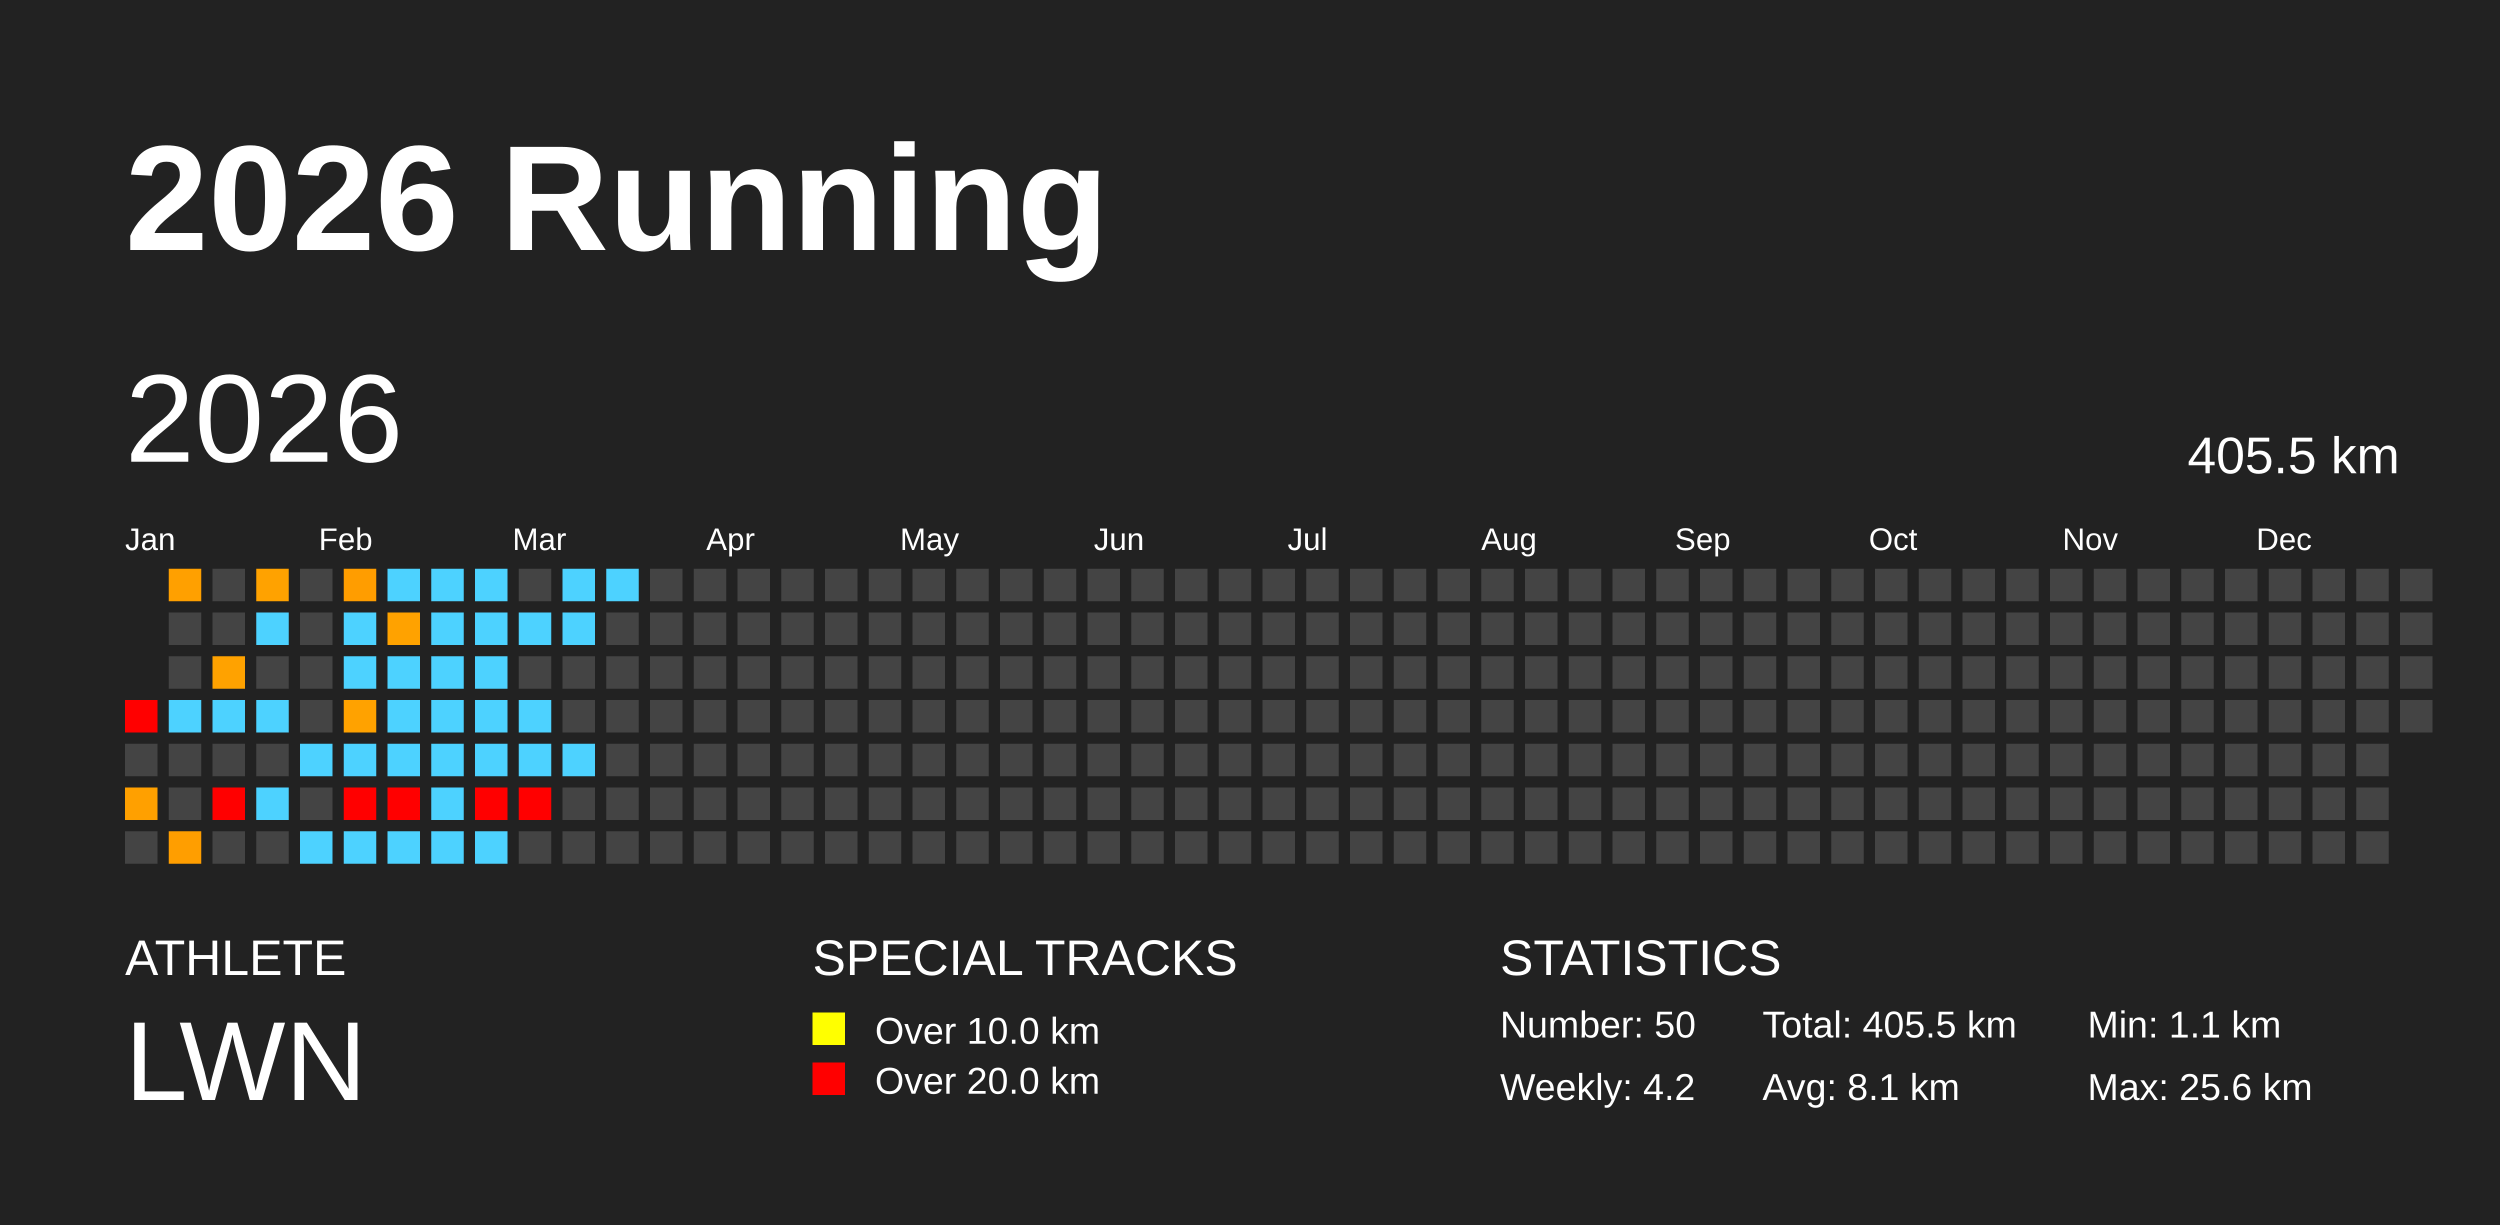
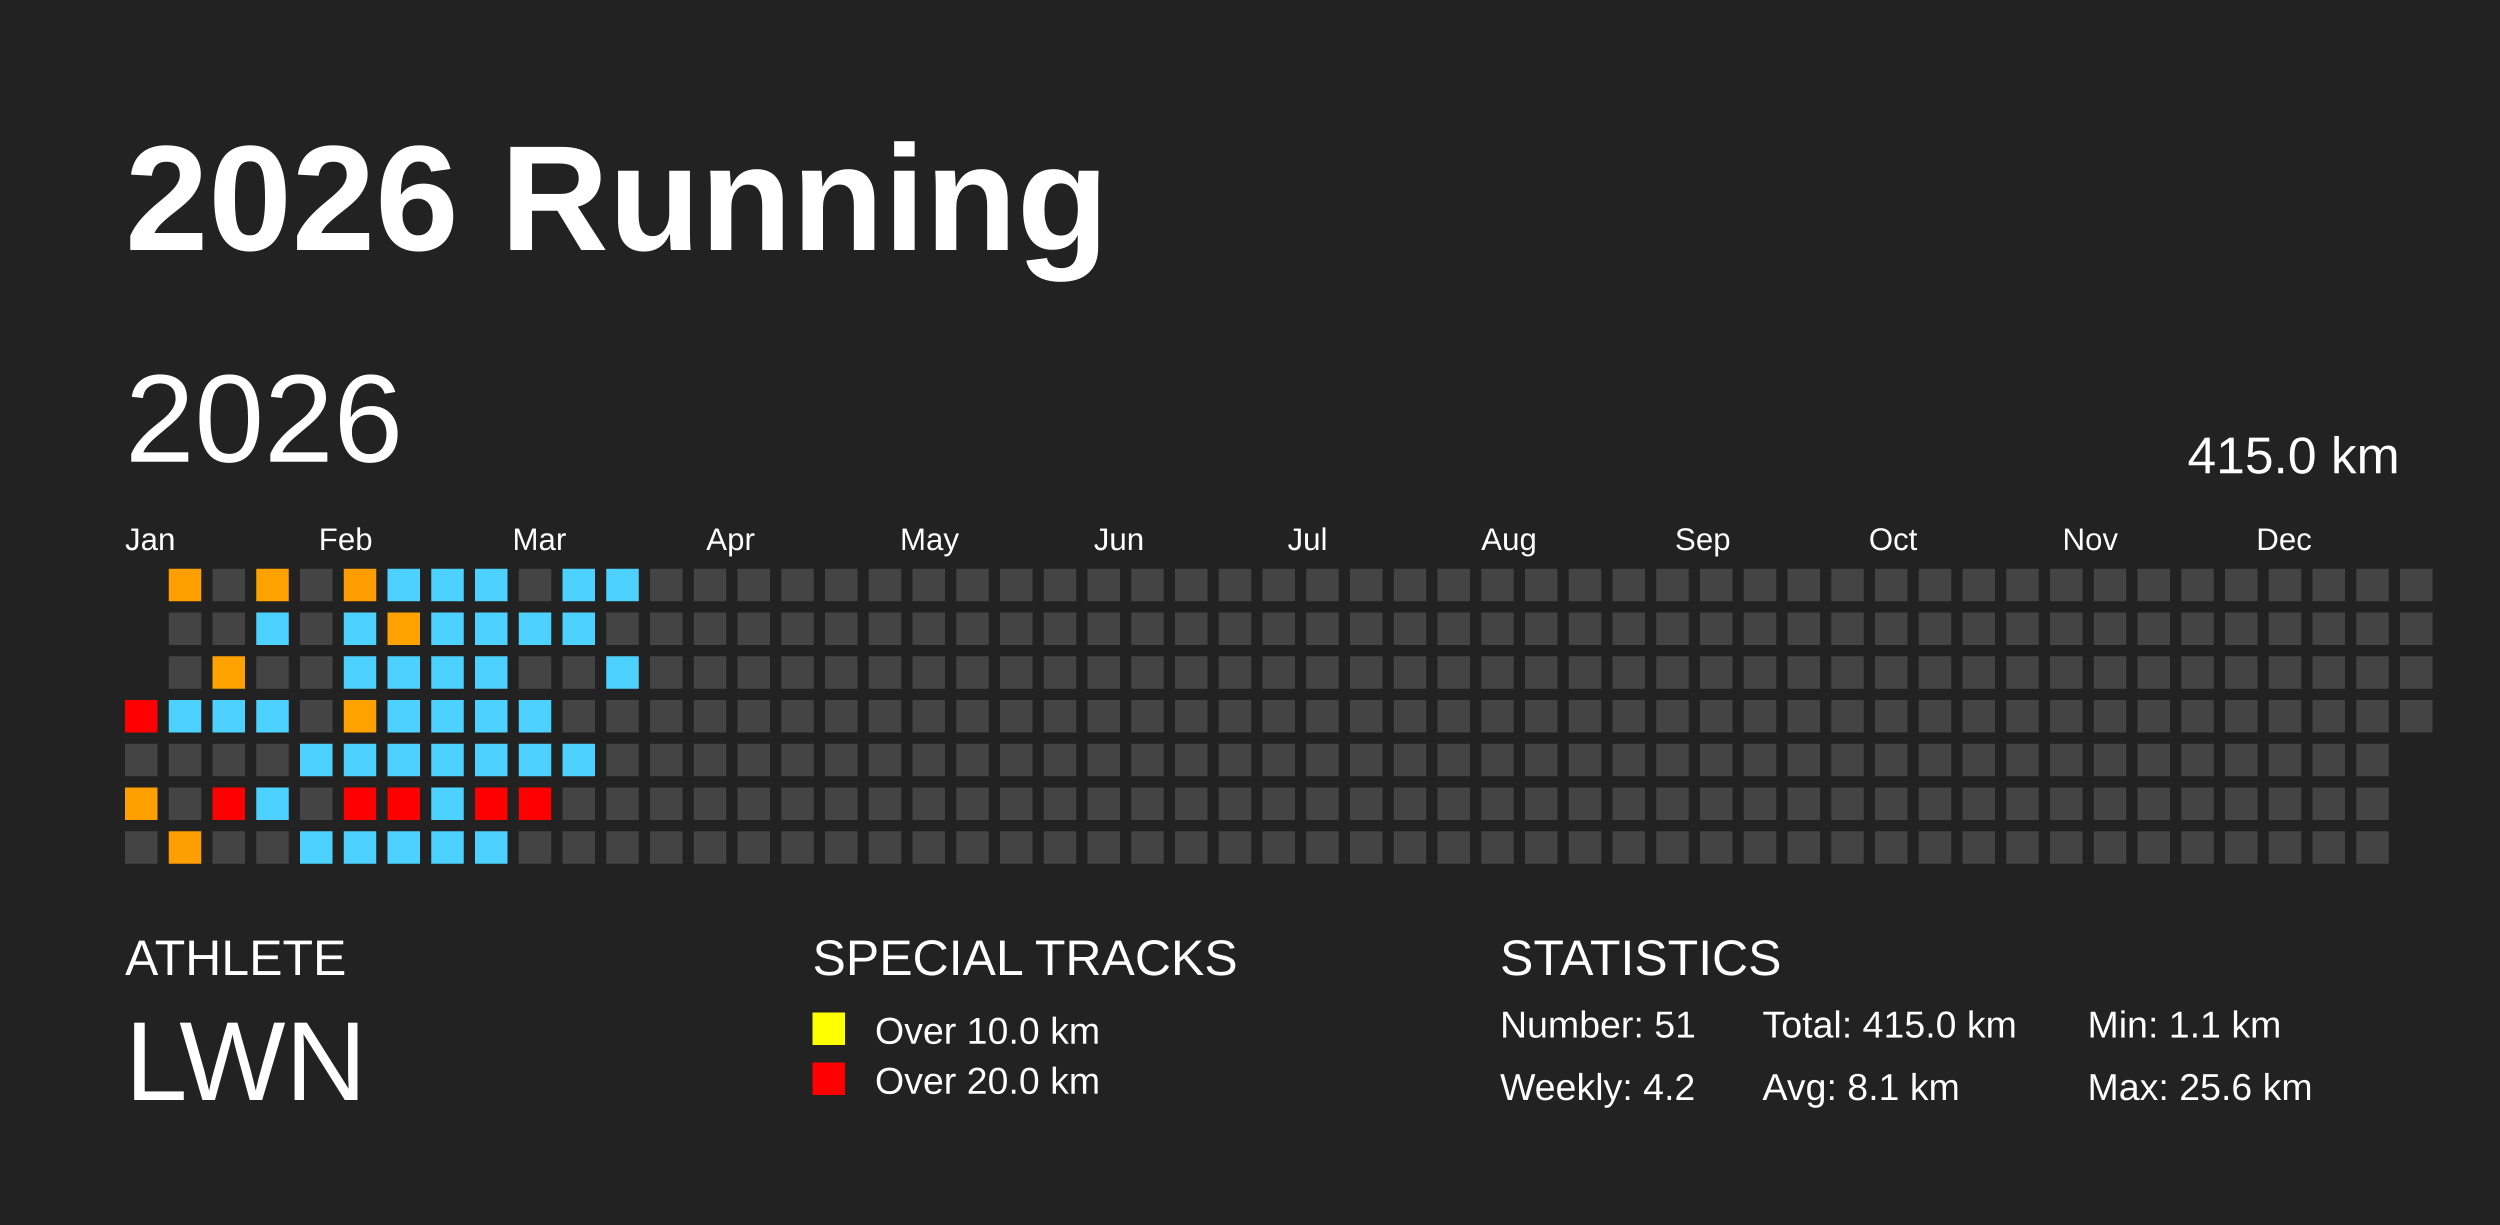
<svg xmlns="http://www.w3.org/2000/svg" baseProfile="full" height="98mm" version="1.1" viewBox="0,0,200,98" width="200mm">
  <defs />
  <rect fill="#222222" height="98" width="200" x="0" y="0" />
  <text fill="#FFFFFF" style="font-size:12px; font-family:Arial; font-weight:bold;" x="10" y="20">2026 Running</text>
  <text fill="#FFFFFF" style="font-size:4px; font-family:Arial" x="10" y="78">ATHLETE</text>
  <text fill="#FFFFFF" style="font-size:9px; font-family:Arial" x="10" y="88">LWN</text>
  <text fill="#FFFFFF" style="font-size:4px; font-family:Arial" x="65" y="78">SPECIAL TRACKS</text>
  <rect fill="yellow" height="2.6" width="2.6" x="65" y="81" />
  <text fill="#FFFFFF" style="font-size:3px; font-family:Arial" x="70" y="83.5">Over 10.0 km</text>
  <rect fill="red" height="2.6" width="2.6" x="65" y="85" />
  <text fill="#FFFFFF" style="font-size:3px; font-family:Arial" x="70" y="87.5">Over 20.0 km</text>
  <text fill="#FFFFFF" style="font-size:4px; font-family:Arial" x="120" y="78">STATISTICS</text>
-   <text fill="#FFFFFF" style="font-size:3px; font-family:Arial" x="120" y="83">Number: 50</text>
+   <text fill="#FFFFFF" style="font-size:3px; font-family:Arial" x="120" y="83">Number: 51</text>
  <text fill="#FFFFFF" style="font-size:3px; font-family:Arial" x="120" y="88">Weekly: 4.2</text>
-   <text fill="#FFFFFF" style="font-size:3px; font-family:Arial" x="141" y="83">Total: 405.5 km</text>
+   <text fill="#FFFFFF" style="font-size:3px; font-family:Arial" x="141" y="83">Total: 415.0 km</text>
  <text fill="#FFFFFF" style="font-size:3px; font-family:Arial" x="141" y="88">Avg: 8.1 km</text>
  <text fill="#FFFFFF" style="font-size:3px; font-family:Arial" x="167" y="83">Min: 1.1 km</text>
  <text fill="#FFFFFF" style="font-size:3px; font-family:Arial" x="167" y="88">Max: 25.6 km</text>
  <text dominant-baseline="hanging" fill="#FFFFFF" style="font-size:10.0px; font-family:Arial;" x="10" y="30">2026</text>
-   <text dominant-baseline="hanging" fill="#FFFFFF" style="font-size:4.125px; font-family:Arial;" x="175" y="35">405.5 km</text>
+   <text dominant-baseline="hanging" fill="#FFFFFF" style="font-size:4.125px; font-family:Arial;" x="175" y="35">415.0 km</text>
  <text fill="#FFFFFF" style="font-size:2.5px; font-family:Arial" x="10.0" y="44">Jan</text>
  <text fill="#FFFFFF" style="font-size:2.5px; font-family:Arial" x="25.5" y="44">Feb</text>
  <text fill="#FFFFFF" style="font-size:2.5px; font-family:Arial" x="41.0" y="44">Mar</text>
  <text fill="#FFFFFF" style="font-size:2.5px; font-family:Arial" x="56.5" y="44">Apr</text>
  <text fill="#FFFFFF" style="font-size:2.5px; font-family:Arial" x="72.0" y="44">May</text>
  <text fill="#FFFFFF" style="font-size:2.5px; font-family:Arial" x="87.5" y="44">Jun</text>
  <text fill="#FFFFFF" style="font-size:2.5px; font-family:Arial" x="103.0" y="44">Jul</text>
  <text fill="#FFFFFF" style="font-size:2.5px; font-family:Arial" x="118.5" y="44">Aug</text>
  <text fill="#FFFFFF" style="font-size:2.5px; font-family:Arial" x="134.0" y="44">Sep</text>
  <text fill="#FFFFFF" style="font-size:2.5px; font-family:Arial" x="149.5" y="44">Oct</text>
  <text fill="#FFFFFF" style="font-size:2.5px; font-family:Arial" x="165.0" y="44">Nov</text>
  <text fill="#FFFFFF" style="font-size:2.5px; font-family:Arial" x="180.5" y="44">Dec</text>
  <rect fill="red" height="2.6" width="2.6" x="10.0" y="56.0" />
  <rect fill="#444444" height="2.6" width="2.6" x="10.0" y="59.5" />
  <rect fill="#ffa000" height="2.6" width="2.6" x="10.0" y="63.0" />
  <rect fill="#444444" height="2.6" width="2.6" x="10.0" y="66.5" />
  <rect fill="#ffa000" height="2.6" width="2.6" x="13.5" y="45.5" />
  <rect fill="#444444" height="2.6" width="2.6" x="13.5" y="49.0" />
  <rect fill="#444444" height="2.6" width="2.6" x="13.5" y="52.5" />
  <rect fill="#4dd2ff" height="2.6" width="2.6" x="13.5" y="56.0" />
  <rect fill="#444444" height="2.6" width="2.6" x="13.5" y="59.5" />
  <rect fill="#444444" height="2.6" width="2.6" x="13.5" y="63.0" />
  <rect fill="#ff9e00" height="2.6" width="2.6" x="13.5" y="66.5" />
  <rect fill="#444444" height="2.6" width="2.6" x="17.0" y="45.5" />
  <rect fill="#444444" height="2.6" width="2.6" x="17.0" y="49.0" />
  <rect fill="#ffa200" height="2.6" width="2.6" x="17.0" y="52.5" />
  <rect fill="#4dd2ff" height="2.6" width="2.6" x="17.0" y="56.0" />
  <rect fill="#444444" height="2.6" width="2.6" x="17.0" y="59.5" />
  <rect fill="red" height="2.6" width="2.6" x="17.0" y="63.0" />
  <rect fill="#444444" height="2.6" width="2.6" x="17.0" y="66.5" />
  <rect fill="#ffa200" height="2.6" width="2.6" x="20.5" y="45.5" />
  <rect fill="#4dd2ff" height="2.6" width="2.6" x="20.5" y="49.0" />
  <rect fill="#444444" height="2.6" width="2.6" x="20.5" y="52.5" />
  <rect fill="#4dd2ff" height="2.6" width="2.6" x="20.5" y="56.0" />
  <rect fill="#444444" height="2.6" width="2.6" x="20.5" y="59.5" />
  <rect fill="#4dd2ff" height="2.6" width="2.6" x="20.5" y="63.0" />
  <rect fill="#444444" height="2.6" width="2.6" x="20.5" y="66.5" />
  <rect fill="#444444" height="2.6" width="2.6" x="24.0" y="45.5" />
  <rect fill="#444444" height="2.6" width="2.6" x="24.0" y="49.0" />
  <rect fill="#444444" height="2.6" width="2.6" x="24.0" y="52.5" />
  <rect fill="#444444" height="2.6" width="2.6" x="24.0" y="56.0" />
  <rect fill="#4dd2ff" height="2.6" width="2.6" x="24.0" y="59.5" />
  <rect fill="#444444" height="2.6" width="2.6" x="24.0" y="63.0" />
  <rect fill="#4dd2ff" height="2.6" width="2.6" x="24.0" y="66.5" />
  <rect fill="#ff9d00" height="2.6" width="2.6" x="27.5" y="45.5" />
  <rect fill="#4dd2ff" height="2.6" width="2.6" x="27.5" y="49.0" />
  <rect fill="#4dd2ff" height="2.6" width="2.6" x="27.5" y="52.5" />
  <rect fill="#ffa200" height="2.6" width="2.6" x="27.5" y="56.0" />
  <rect fill="#4dd2ff" height="2.6" width="2.6" x="27.5" y="59.5" />
  <rect fill="red" height="2.6" width="2.6" x="27.5" y="63.0" />
  <rect fill="#4dd2ff" height="2.6" width="2.6" x="27.5" y="66.5" />
  <rect fill="#4dd2ff" height="2.6" width="2.6" x="31.0" y="45.5" />
  <rect fill="#ffa200" height="2.6" width="2.6" x="31.0" y="49.0" />
  <rect fill="#4dd2ff" height="2.6" width="2.6" x="31.0" y="52.5" />
  <rect fill="#4dd2ff" height="2.6" width="2.6" x="31.0" y="56.0" />
  <rect fill="#4dd2ff" height="2.6" width="2.6" x="31.0" y="59.5" />
  <rect fill="red" height="2.6" width="2.6" x="31.0" y="63.0" />
  <rect fill="#4dd2ff" height="2.6" width="2.6" x="31.0" y="66.5" />
  <rect fill="#4dd2ff" height="2.6" width="2.6" x="34.5" y="45.5" />
  <rect fill="#4dd2ff" height="2.6" width="2.6" x="34.5" y="49.0" />
  <rect fill="#4dd2ff" height="2.6" width="2.6" x="34.5" y="52.5" />
  <rect fill="#4dd2ff" height="2.6" width="2.6" x="34.5" y="56.0" />
  <rect fill="#4dd2ff" height="2.6" width="2.6" x="34.5" y="59.5" />
  <rect fill="#4dd2ff" height="2.6" width="2.6" x="34.5" y="63.0" />
  <rect fill="#4dd2ff" height="2.6" width="2.6" x="34.5" y="66.5" />
  <rect fill="#4dd2ff" height="2.6" width="2.6" x="38.0" y="45.5" />
  <rect fill="#4dd2ff" height="2.6" width="2.6" x="38.0" y="49.0" />
  <rect fill="#4dd2ff" height="2.6" width="2.6" x="38.0" y="52.5" />
  <rect fill="#4dd2ff" height="2.6" width="2.6" x="38.0" y="56.0" />
  <rect fill="#4dd2ff" height="2.6" width="2.6" x="38.0" y="59.5" />
  <rect fill="red" height="2.6" width="2.6" x="38.0" y="63.0" />
  <rect fill="#4dd2ff" height="2.6" width="2.6" x="38.0" y="66.5" />
  <rect fill="#444444" height="2.6" width="2.6" x="41.5" y="45.5" />
  <rect fill="#4dd2ff" height="2.6" width="2.6" x="41.5" y="49.0" />
  <rect fill="#444444" height="2.6" width="2.6" x="41.5" y="52.5" />
  <rect fill="#4dd2ff" height="2.6" width="2.6" x="41.5" y="56.0" />
  <rect fill="#4dd2ff" height="2.6" width="2.6" x="41.5" y="59.5" />
  <rect fill="red" height="2.6" width="2.6" x="41.5" y="63.0" />
  <rect fill="#444444" height="2.6" width="2.6" x="41.5" y="66.5" />
  <rect fill="#4dd2ff" height="2.6" width="2.6" x="45.0" y="45.5" />
  <rect fill="#4dd2ff" height="2.6" width="2.6" x="45.0" y="49.0" />
  <rect fill="#444444" height="2.6" width="2.6" x="45.0" y="52.5" />
  <rect fill="#444444" height="2.6" width="2.6" x="45.0" y="56.0" />
  <rect fill="#4dd2ff" height="2.6" width="2.6" x="45.0" y="59.5" />
  <rect fill="#444444" height="2.6" width="2.6" x="45.0" y="63.0" />
  <rect fill="#444444" height="2.6" width="2.6" x="45.0" y="66.5" />
  <rect fill="#4dd2ff" height="2.6" width="2.6" x="48.5" y="45.5" />
  <rect fill="#444444" height="2.6" width="2.6" x="48.5" y="49.0" />
-   <rect fill="#444444" height="2.6" width="2.6" x="48.5" y="52.5" />
+   <rect fill="#4dd2ff" height="2.6" width="2.6" x="48.5" y="52.5" />
  <rect fill="#444444" height="2.6" width="2.6" x="48.5" y="56.0" />
  <rect fill="#444444" height="2.6" width="2.6" x="48.5" y="59.5" />
  <rect fill="#444444" height="2.6" width="2.6" x="48.5" y="63.0" />
  <rect fill="#444444" height="2.6" width="2.6" x="48.5" y="66.5" />
  <rect fill="#444444" height="2.6" width="2.6" x="52.0" y="45.5" />
  <rect fill="#444444" height="2.6" width="2.6" x="52.0" y="49.0" />
  <rect fill="#444444" height="2.6" width="2.6" x="52.0" y="52.5" />
  <rect fill="#444444" height="2.6" width="2.6" x="52.0" y="56.0" />
  <rect fill="#444444" height="2.6" width="2.6" x="52.0" y="59.5" />
  <rect fill="#444444" height="2.6" width="2.6" x="52.0" y="63.0" />
  <rect fill="#444444" height="2.6" width="2.6" x="52.0" y="66.5" />
  <rect fill="#444444" height="2.6" width="2.6" x="55.5" y="45.5" />
  <rect fill="#444444" height="2.6" width="2.6" x="55.5" y="49.0" />
  <rect fill="#444444" height="2.6" width="2.6" x="55.5" y="52.5" />
  <rect fill="#444444" height="2.6" width="2.6" x="55.5" y="56.0" />
  <rect fill="#444444" height="2.6" width="2.6" x="55.5" y="59.5" />
  <rect fill="#444444" height="2.6" width="2.6" x="55.5" y="63.0" />
  <rect fill="#444444" height="2.6" width="2.6" x="55.5" y="66.5" />
  <rect fill="#444444" height="2.6" width="2.6" x="59.0" y="45.5" />
  <rect fill="#444444" height="2.6" width="2.6" x="59.0" y="49.0" />
  <rect fill="#444444" height="2.6" width="2.6" x="59.0" y="52.5" />
  <rect fill="#444444" height="2.6" width="2.6" x="59.0" y="56.0" />
  <rect fill="#444444" height="2.6" width="2.6" x="59.0" y="59.5" />
  <rect fill="#444444" height="2.6" width="2.6" x="59.0" y="63.0" />
  <rect fill="#444444" height="2.6" width="2.6" x="59.0" y="66.5" />
  <rect fill="#444444" height="2.6" width="2.6" x="62.5" y="45.5" />
  <rect fill="#444444" height="2.6" width="2.6" x="62.5" y="49.0" />
  <rect fill="#444444" height="2.6" width="2.6" x="62.5" y="52.5" />
  <rect fill="#444444" height="2.6" width="2.6" x="62.5" y="56.0" />
  <rect fill="#444444" height="2.6" width="2.6" x="62.5" y="59.5" />
  <rect fill="#444444" height="2.6" width="2.6" x="62.5" y="63.0" />
  <rect fill="#444444" height="2.6" width="2.6" x="62.5" y="66.5" />
  <rect fill="#444444" height="2.6" width="2.6" x="66.0" y="45.5" />
  <rect fill="#444444" height="2.6" width="2.6" x="66.0" y="49.0" />
  <rect fill="#444444" height="2.6" width="2.6" x="66.0" y="52.5" />
  <rect fill="#444444" height="2.6" width="2.6" x="66.0" y="56.0" />
  <rect fill="#444444" height="2.6" width="2.6" x="66.0" y="59.5" />
  <rect fill="#444444" height="2.6" width="2.6" x="66.0" y="63.0" />
  <rect fill="#444444" height="2.6" width="2.6" x="66.0" y="66.5" />
  <rect fill="#444444" height="2.6" width="2.6" x="69.5" y="45.5" />
  <rect fill="#444444" height="2.6" width="2.6" x="69.5" y="49.0" />
  <rect fill="#444444" height="2.6" width="2.6" x="69.5" y="52.5" />
  <rect fill="#444444" height="2.6" width="2.6" x="69.5" y="56.0" />
  <rect fill="#444444" height="2.6" width="2.6" x="69.5" y="59.5" />
  <rect fill="#444444" height="2.6" width="2.6" x="69.5" y="63.0" />
  <rect fill="#444444" height="2.6" width="2.6" x="69.5" y="66.5" />
  <rect fill="#444444" height="2.6" width="2.6" x="73.0" y="45.5" />
  <rect fill="#444444" height="2.6" width="2.6" x="73.0" y="49.0" />
  <rect fill="#444444" height="2.6" width="2.6" x="73.0" y="52.5" />
  <rect fill="#444444" height="2.6" width="2.6" x="73.0" y="56.0" />
  <rect fill="#444444" height="2.6" width="2.6" x="73.0" y="59.5" />
  <rect fill="#444444" height="2.6" width="2.6" x="73.0" y="63.0" />
  <rect fill="#444444" height="2.6" width="2.6" x="73.0" y="66.5" />
  <rect fill="#444444" height="2.6" width="2.6" x="76.5" y="45.5" />
  <rect fill="#444444" height="2.6" width="2.6" x="76.5" y="49.0" />
  <rect fill="#444444" height="2.6" width="2.6" x="76.5" y="52.5" />
  <rect fill="#444444" height="2.6" width="2.6" x="76.5" y="56.0" />
  <rect fill="#444444" height="2.6" width="2.6" x="76.5" y="59.5" />
  <rect fill="#444444" height="2.6" width="2.6" x="76.5" y="63.0" />
  <rect fill="#444444" height="2.6" width="2.6" x="76.5" y="66.5" />
  <rect fill="#444444" height="2.6" width="2.6" x="80.0" y="45.5" />
  <rect fill="#444444" height="2.6" width="2.6" x="80.0" y="49.0" />
  <rect fill="#444444" height="2.6" width="2.6" x="80.0" y="52.5" />
  <rect fill="#444444" height="2.6" width="2.6" x="80.0" y="56.0" />
  <rect fill="#444444" height="2.6" width="2.6" x="80.0" y="59.5" />
  <rect fill="#444444" height="2.6" width="2.6" x="80.0" y="63.0" />
  <rect fill="#444444" height="2.6" width="2.6" x="80.0" y="66.5" />
  <rect fill="#444444" height="2.6" width="2.6" x="83.5" y="45.5" />
  <rect fill="#444444" height="2.6" width="2.6" x="83.5" y="49.0" />
  <rect fill="#444444" height="2.6" width="2.6" x="83.5" y="52.5" />
  <rect fill="#444444" height="2.6" width="2.6" x="83.5" y="56.0" />
  <rect fill="#444444" height="2.6" width="2.6" x="83.5" y="59.5" />
  <rect fill="#444444" height="2.6" width="2.6" x="83.5" y="63.0" />
  <rect fill="#444444" height="2.6" width="2.6" x="83.5" y="66.5" />
  <rect fill="#444444" height="2.6" width="2.6" x="87.0" y="45.5" />
  <rect fill="#444444" height="2.6" width="2.6" x="87.0" y="49.0" />
  <rect fill="#444444" height="2.6" width="2.6" x="87.0" y="52.5" />
  <rect fill="#444444" height="2.6" width="2.6" x="87.0" y="56.0" />
  <rect fill="#444444" height="2.6" width="2.6" x="87.0" y="59.5" />
  <rect fill="#444444" height="2.6" width="2.6" x="87.0" y="63.0" />
  <rect fill="#444444" height="2.6" width="2.6" x="87.0" y="66.5" />
  <rect fill="#444444" height="2.6" width="2.6" x="90.5" y="45.5" />
  <rect fill="#444444" height="2.6" width="2.6" x="90.5" y="49.0" />
  <rect fill="#444444" height="2.6" width="2.6" x="90.5" y="52.5" />
  <rect fill="#444444" height="2.6" width="2.6" x="90.5" y="56.0" />
  <rect fill="#444444" height="2.6" width="2.6" x="90.5" y="59.5" />
  <rect fill="#444444" height="2.6" width="2.6" x="90.5" y="63.0" />
  <rect fill="#444444" height="2.6" width="2.6" x="90.5" y="66.5" />
  <rect fill="#444444" height="2.6" width="2.6" x="94.0" y="45.5" />
  <rect fill="#444444" height="2.6" width="2.6" x="94.0" y="49.0" />
  <rect fill="#444444" height="2.6" width="2.6" x="94.0" y="52.5" />
  <rect fill="#444444" height="2.6" width="2.6" x="94.0" y="56.0" />
  <rect fill="#444444" height="2.6" width="2.6" x="94.0" y="59.5" />
  <rect fill="#444444" height="2.6" width="2.6" x="94.0" y="63.0" />
  <rect fill="#444444" height="2.6" width="2.6" x="94.0" y="66.5" />
  <rect fill="#444444" height="2.6" width="2.6" x="97.5" y="45.5" />
  <rect fill="#444444" height="2.6" width="2.6" x="97.5" y="49.0" />
  <rect fill="#444444" height="2.6" width="2.6" x="97.5" y="52.5" />
  <rect fill="#444444" height="2.6" width="2.6" x="97.5" y="56.0" />
  <rect fill="#444444" height="2.6" width="2.6" x="97.5" y="59.5" />
  <rect fill="#444444" height="2.6" width="2.6" x="97.5" y="63.0" />
  <rect fill="#444444" height="2.6" width="2.6" x="97.5" y="66.5" />
  <rect fill="#444444" height="2.6" width="2.6" x="101.0" y="45.5" />
  <rect fill="#444444" height="2.6" width="2.6" x="101.0" y="49.0" />
  <rect fill="#444444" height="2.6" width="2.6" x="101.0" y="52.5" />
  <rect fill="#444444" height="2.6" width="2.6" x="101.0" y="56.0" />
  <rect fill="#444444" height="2.6" width="2.6" x="101.0" y="59.5" />
  <rect fill="#444444" height="2.6" width="2.6" x="101.0" y="63.0" />
  <rect fill="#444444" height="2.6" width="2.6" x="101.0" y="66.5" />
  <rect fill="#444444" height="2.6" width="2.6" x="104.5" y="45.5" />
  <rect fill="#444444" height="2.6" width="2.6" x="104.5" y="49.0" />
  <rect fill="#444444" height="2.6" width="2.6" x="104.5" y="52.5" />
  <rect fill="#444444" height="2.6" width="2.6" x="104.5" y="56.0" />
  <rect fill="#444444" height="2.6" width="2.6" x="104.5" y="59.5" />
  <rect fill="#444444" height="2.6" width="2.6" x="104.5" y="63.0" />
  <rect fill="#444444" height="2.6" width="2.6" x="104.5" y="66.5" />
  <rect fill="#444444" height="2.6" width="2.6" x="108.0" y="45.5" />
  <rect fill="#444444" height="2.6" width="2.6" x="108.0" y="49.0" />
  <rect fill="#444444" height="2.6" width="2.6" x="108.0" y="52.5" />
  <rect fill="#444444" height="2.6" width="2.6" x="108.0" y="56.0" />
  <rect fill="#444444" height="2.6" width="2.6" x="108.0" y="59.5" />
  <rect fill="#444444" height="2.6" width="2.6" x="108.0" y="63.0" />
  <rect fill="#444444" height="2.6" width="2.6" x="108.0" y="66.5" />
  <rect fill="#444444" height="2.6" width="2.6" x="111.5" y="45.5" />
  <rect fill="#444444" height="2.6" width="2.6" x="111.5" y="49.0" />
  <rect fill="#444444" height="2.6" width="2.6" x="111.5" y="52.5" />
  <rect fill="#444444" height="2.6" width="2.6" x="111.5" y="56.0" />
  <rect fill="#444444" height="2.6" width="2.6" x="111.5" y="59.5" />
  <rect fill="#444444" height="2.6" width="2.6" x="111.5" y="63.0" />
  <rect fill="#444444" height="2.6" width="2.6" x="111.5" y="66.5" />
  <rect fill="#444444" height="2.6" width="2.6" x="115.0" y="45.5" />
  <rect fill="#444444" height="2.6" width="2.6" x="115.0" y="49.0" />
  <rect fill="#444444" height="2.6" width="2.6" x="115.0" y="52.5" />
  <rect fill="#444444" height="2.6" width="2.6" x="115.0" y="56.0" />
  <rect fill="#444444" height="2.6" width="2.6" x="115.0" y="59.5" />
  <rect fill="#444444" height="2.6" width="2.6" x="115.0" y="63.0" />
  <rect fill="#444444" height="2.6" width="2.6" x="115.0" y="66.5" />
  <rect fill="#444444" height="2.6" width="2.6" x="118.5" y="45.5" />
  <rect fill="#444444" height="2.6" width="2.6" x="118.5" y="49.0" />
  <rect fill="#444444" height="2.6" width="2.6" x="118.5" y="52.5" />
  <rect fill="#444444" height="2.6" width="2.6" x="118.5" y="56.0" />
  <rect fill="#444444" height="2.6" width="2.6" x="118.5" y="59.5" />
  <rect fill="#444444" height="2.6" width="2.6" x="118.5" y="63.0" />
  <rect fill="#444444" height="2.6" width="2.6" x="118.5" y="66.5" />
  <rect fill="#444444" height="2.6" width="2.6" x="122.0" y="45.5" />
  <rect fill="#444444" height="2.6" width="2.6" x="122.0" y="49.0" />
  <rect fill="#444444" height="2.6" width="2.6" x="122.0" y="52.5" />
  <rect fill="#444444" height="2.6" width="2.6" x="122.0" y="56.0" />
  <rect fill="#444444" height="2.6" width="2.6" x="122.0" y="59.5" />
  <rect fill="#444444" height="2.6" width="2.6" x="122.0" y="63.0" />
  <rect fill="#444444" height="2.6" width="2.6" x="122.0" y="66.5" />
  <rect fill="#444444" height="2.6" width="2.6" x="125.5" y="45.5" />
  <rect fill="#444444" height="2.6" width="2.6" x="125.5" y="49.0" />
  <rect fill="#444444" height="2.6" width="2.6" x="125.5" y="52.5" />
  <rect fill="#444444" height="2.6" width="2.6" x="125.5" y="56.0" />
  <rect fill="#444444" height="2.6" width="2.6" x="125.5" y="59.5" />
  <rect fill="#444444" height="2.6" width="2.6" x="125.5" y="63.0" />
  <rect fill="#444444" height="2.6" width="2.6" x="125.5" y="66.5" />
  <rect fill="#444444" height="2.6" width="2.6" x="129.0" y="45.5" />
  <rect fill="#444444" height="2.6" width="2.6" x="129.0" y="49.0" />
  <rect fill="#444444" height="2.6" width="2.6" x="129.0" y="52.5" />
  <rect fill="#444444" height="2.6" width="2.6" x="129.0" y="56.0" />
  <rect fill="#444444" height="2.6" width="2.6" x="129.0" y="59.5" />
  <rect fill="#444444" height="2.6" width="2.6" x="129.0" y="63.0" />
  <rect fill="#444444" height="2.6" width="2.6" x="129.0" y="66.5" />
  <rect fill="#444444" height="2.6" width="2.6" x="132.5" y="45.5" />
  <rect fill="#444444" height="2.6" width="2.6" x="132.5" y="49.0" />
  <rect fill="#444444" height="2.6" width="2.6" x="132.5" y="52.5" />
  <rect fill="#444444" height="2.6" width="2.6" x="132.5" y="56.0" />
  <rect fill="#444444" height="2.6" width="2.6" x="132.5" y="59.5" />
  <rect fill="#444444" height="2.6" width="2.6" x="132.5" y="63.0" />
  <rect fill="#444444" height="2.6" width="2.6" x="132.5" y="66.5" />
  <rect fill="#444444" height="2.6" width="2.6" x="136.0" y="45.5" />
  <rect fill="#444444" height="2.6" width="2.6" x="136.0" y="49.0" />
  <rect fill="#444444" height="2.6" width="2.6" x="136.0" y="52.5" />
  <rect fill="#444444" height="2.6" width="2.6" x="136.0" y="56.0" />
  <rect fill="#444444" height="2.6" width="2.6" x="136.0" y="59.5" />
  <rect fill="#444444" height="2.6" width="2.6" x="136.0" y="63.0" />
  <rect fill="#444444" height="2.6" width="2.6" x="136.0" y="66.5" />
  <rect fill="#444444" height="2.6" width="2.6" x="139.5" y="45.5" />
  <rect fill="#444444" height="2.6" width="2.6" x="139.5" y="49.0" />
  <rect fill="#444444" height="2.6" width="2.6" x="139.5" y="52.5" />
  <rect fill="#444444" height="2.6" width="2.6" x="139.5" y="56.0" />
  <rect fill="#444444" height="2.6" width="2.6" x="139.5" y="59.5" />
  <rect fill="#444444" height="2.6" width="2.6" x="139.5" y="63.0" />
  <rect fill="#444444" height="2.6" width="2.6" x="139.5" y="66.5" />
  <rect fill="#444444" height="2.6" width="2.6" x="143.0" y="45.5" />
  <rect fill="#444444" height="2.6" width="2.6" x="143.0" y="49.0" />
  <rect fill="#444444" height="2.6" width="2.6" x="143.0" y="52.5" />
  <rect fill="#444444" height="2.6" width="2.6" x="143.0" y="56.0" />
  <rect fill="#444444" height="2.6" width="2.6" x="143.0" y="59.5" />
  <rect fill="#444444" height="2.6" width="2.6" x="143.0" y="63.0" />
  <rect fill="#444444" height="2.6" width="2.6" x="143.0" y="66.5" />
  <rect fill="#444444" height="2.6" width="2.6" x="146.5" y="45.5" />
  <rect fill="#444444" height="2.6" width="2.6" x="146.5" y="49.0" />
  <rect fill="#444444" height="2.6" width="2.6" x="146.5" y="52.5" />
  <rect fill="#444444" height="2.6" width="2.6" x="146.5" y="56.0" />
  <rect fill="#444444" height="2.6" width="2.6" x="146.5" y="59.5" />
  <rect fill="#444444" height="2.6" width="2.6" x="146.5" y="63.0" />
  <rect fill="#444444" height="2.6" width="2.6" x="146.5" y="66.5" />
  <rect fill="#444444" height="2.6" width="2.6" x="150.0" y="45.5" />
  <rect fill="#444444" height="2.6" width="2.6" x="150.0" y="49.0" />
  <rect fill="#444444" height="2.6" width="2.6" x="150.0" y="52.5" />
  <rect fill="#444444" height="2.6" width="2.6" x="150.0" y="56.0" />
  <rect fill="#444444" height="2.6" width="2.6" x="150.0" y="59.5" />
  <rect fill="#444444" height="2.6" width="2.6" x="150.0" y="63.0" />
  <rect fill="#444444" height="2.6" width="2.6" x="150.0" y="66.5" />
  <rect fill="#444444" height="2.6" width="2.6" x="153.5" y="45.5" />
  <rect fill="#444444" height="2.6" width="2.6" x="153.5" y="49.0" />
  <rect fill="#444444" height="2.6" width="2.6" x="153.5" y="52.5" />
  <rect fill="#444444" height="2.6" width="2.6" x="153.5" y="56.0" />
  <rect fill="#444444" height="2.6" width="2.6" x="153.5" y="59.5" />
  <rect fill="#444444" height="2.6" width="2.6" x="153.5" y="63.0" />
  <rect fill="#444444" height="2.6" width="2.6" x="153.5" y="66.5" />
  <rect fill="#444444" height="2.6" width="2.6" x="157.0" y="45.5" />
  <rect fill="#444444" height="2.6" width="2.6" x="157.0" y="49.0" />
  <rect fill="#444444" height="2.6" width="2.6" x="157.0" y="52.5" />
  <rect fill="#444444" height="2.6" width="2.6" x="157.0" y="56.0" />
  <rect fill="#444444" height="2.6" width="2.6" x="157.0" y="59.5" />
  <rect fill="#444444" height="2.6" width="2.6" x="157.0" y="63.0" />
  <rect fill="#444444" height="2.6" width="2.6" x="157.0" y="66.5" />
  <rect fill="#444444" height="2.6" width="2.6" x="160.5" y="45.5" />
  <rect fill="#444444" height="2.6" width="2.6" x="160.5" y="49.0" />
  <rect fill="#444444" height="2.6" width="2.6" x="160.5" y="52.5" />
  <rect fill="#444444" height="2.6" width="2.6" x="160.5" y="56.0" />
  <rect fill="#444444" height="2.6" width="2.6" x="160.5" y="59.5" />
  <rect fill="#444444" height="2.6" width="2.6" x="160.5" y="63.0" />
  <rect fill="#444444" height="2.6" width="2.6" x="160.5" y="66.5" />
  <rect fill="#444444" height="2.6" width="2.6" x="164.0" y="45.5" />
  <rect fill="#444444" height="2.6" width="2.6" x="164.0" y="49.0" />
  <rect fill="#444444" height="2.6" width="2.6" x="164.0" y="52.5" />
  <rect fill="#444444" height="2.6" width="2.6" x="164.0" y="56.0" />
  <rect fill="#444444" height="2.6" width="2.6" x="164.0" y="59.5" />
  <rect fill="#444444" height="2.6" width="2.6" x="164.0" y="63.0" />
  <rect fill="#444444" height="2.6" width="2.6" x="164.0" y="66.5" />
  <rect fill="#444444" height="2.6" width="2.6" x="167.5" y="45.5" />
  <rect fill="#444444" height="2.6" width="2.6" x="167.5" y="49.0" />
  <rect fill="#444444" height="2.6" width="2.6" x="167.5" y="52.5" />
  <rect fill="#444444" height="2.6" width="2.6" x="167.5" y="56.0" />
  <rect fill="#444444" height="2.6" width="2.6" x="167.5" y="59.5" />
  <rect fill="#444444" height="2.6" width="2.6" x="167.5" y="63.0" />
  <rect fill="#444444" height="2.6" width="2.6" x="167.5" y="66.5" />
  <rect fill="#444444" height="2.6" width="2.6" x="171.0" y="45.5" />
  <rect fill="#444444" height="2.6" width="2.6" x="171.0" y="49.0" />
  <rect fill="#444444" height="2.6" width="2.6" x="171.0" y="52.5" />
  <rect fill="#444444" height="2.6" width="2.6" x="171.0" y="56.0" />
  <rect fill="#444444" height="2.6" width="2.6" x="171.0" y="59.5" />
  <rect fill="#444444" height="2.6" width="2.6" x="171.0" y="63.0" />
  <rect fill="#444444" height="2.6" width="2.6" x="171.0" y="66.5" />
  <rect fill="#444444" height="2.6" width="2.6" x="174.5" y="45.5" />
  <rect fill="#444444" height="2.6" width="2.6" x="174.5" y="49.0" />
  <rect fill="#444444" height="2.6" width="2.6" x="174.5" y="52.5" />
  <rect fill="#444444" height="2.6" width="2.6" x="174.5" y="56.0" />
  <rect fill="#444444" height="2.6" width="2.6" x="174.5" y="59.5" />
  <rect fill="#444444" height="2.6" width="2.6" x="174.5" y="63.0" />
  <rect fill="#444444" height="2.6" width="2.6" x="174.5" y="66.5" />
  <rect fill="#444444" height="2.6" width="2.6" x="178.0" y="45.5" />
  <rect fill="#444444" height="2.6" width="2.6" x="178.0" y="49.0" />
  <rect fill="#444444" height="2.6" width="2.6" x="178.0" y="52.5" />
  <rect fill="#444444" height="2.6" width="2.6" x="178.0" y="56.0" />
  <rect fill="#444444" height="2.6" width="2.6" x="178.0" y="59.5" />
  <rect fill="#444444" height="2.6" width="2.6" x="178.0" y="63.0" />
  <rect fill="#444444" height="2.6" width="2.6" x="178.0" y="66.5" />
  <rect fill="#444444" height="2.6" width="2.6" x="181.5" y="45.5" />
  <rect fill="#444444" height="2.6" width="2.6" x="181.5" y="49.0" />
  <rect fill="#444444" height="2.6" width="2.6" x="181.5" y="52.5" />
  <rect fill="#444444" height="2.6" width="2.6" x="181.5" y="56.0" />
  <rect fill="#444444" height="2.6" width="2.6" x="181.5" y="59.5" />
  <rect fill="#444444" height="2.6" width="2.6" x="181.5" y="63.0" />
  <rect fill="#444444" height="2.6" width="2.6" x="181.5" y="66.5" />
  <rect fill="#444444" height="2.6" width="2.6" x="185.0" y="45.5" />
  <rect fill="#444444" height="2.6" width="2.6" x="185.0" y="49.0" />
  <rect fill="#444444" height="2.6" width="2.6" x="185.0" y="52.5" />
  <rect fill="#444444" height="2.6" width="2.6" x="185.0" y="56.0" />
  <rect fill="#444444" height="2.6" width="2.6" x="185.0" y="59.5" />
  <rect fill="#444444" height="2.6" width="2.6" x="185.0" y="63.0" />
  <rect fill="#444444" height="2.6" width="2.6" x="185.0" y="66.5" />
  <rect fill="#444444" height="2.6" width="2.6" x="188.5" y="45.5" />
  <rect fill="#444444" height="2.6" width="2.6" x="188.5" y="49.0" />
  <rect fill="#444444" height="2.6" width="2.6" x="188.5" y="52.5" />
  <rect fill="#444444" height="2.6" width="2.6" x="188.5" y="56.0" />
  <rect fill="#444444" height="2.6" width="2.6" x="188.5" y="59.5" />
  <rect fill="#444444" height="2.6" width="2.6" x="188.5" y="63.0" />
  <rect fill="#444444" height="2.6" width="2.6" x="188.5" y="66.5" />
  <rect fill="#444444" height="2.6" width="2.6" x="192.0" y="45.5" />
  <rect fill="#444444" height="2.6" width="2.6" x="192.0" y="49.0" />
  <rect fill="#444444" height="2.6" width="2.6" x="192.0" y="52.5" />
  <rect fill="#444444" height="2.6" width="2.6" x="192.0" y="56.0" />
</svg>
